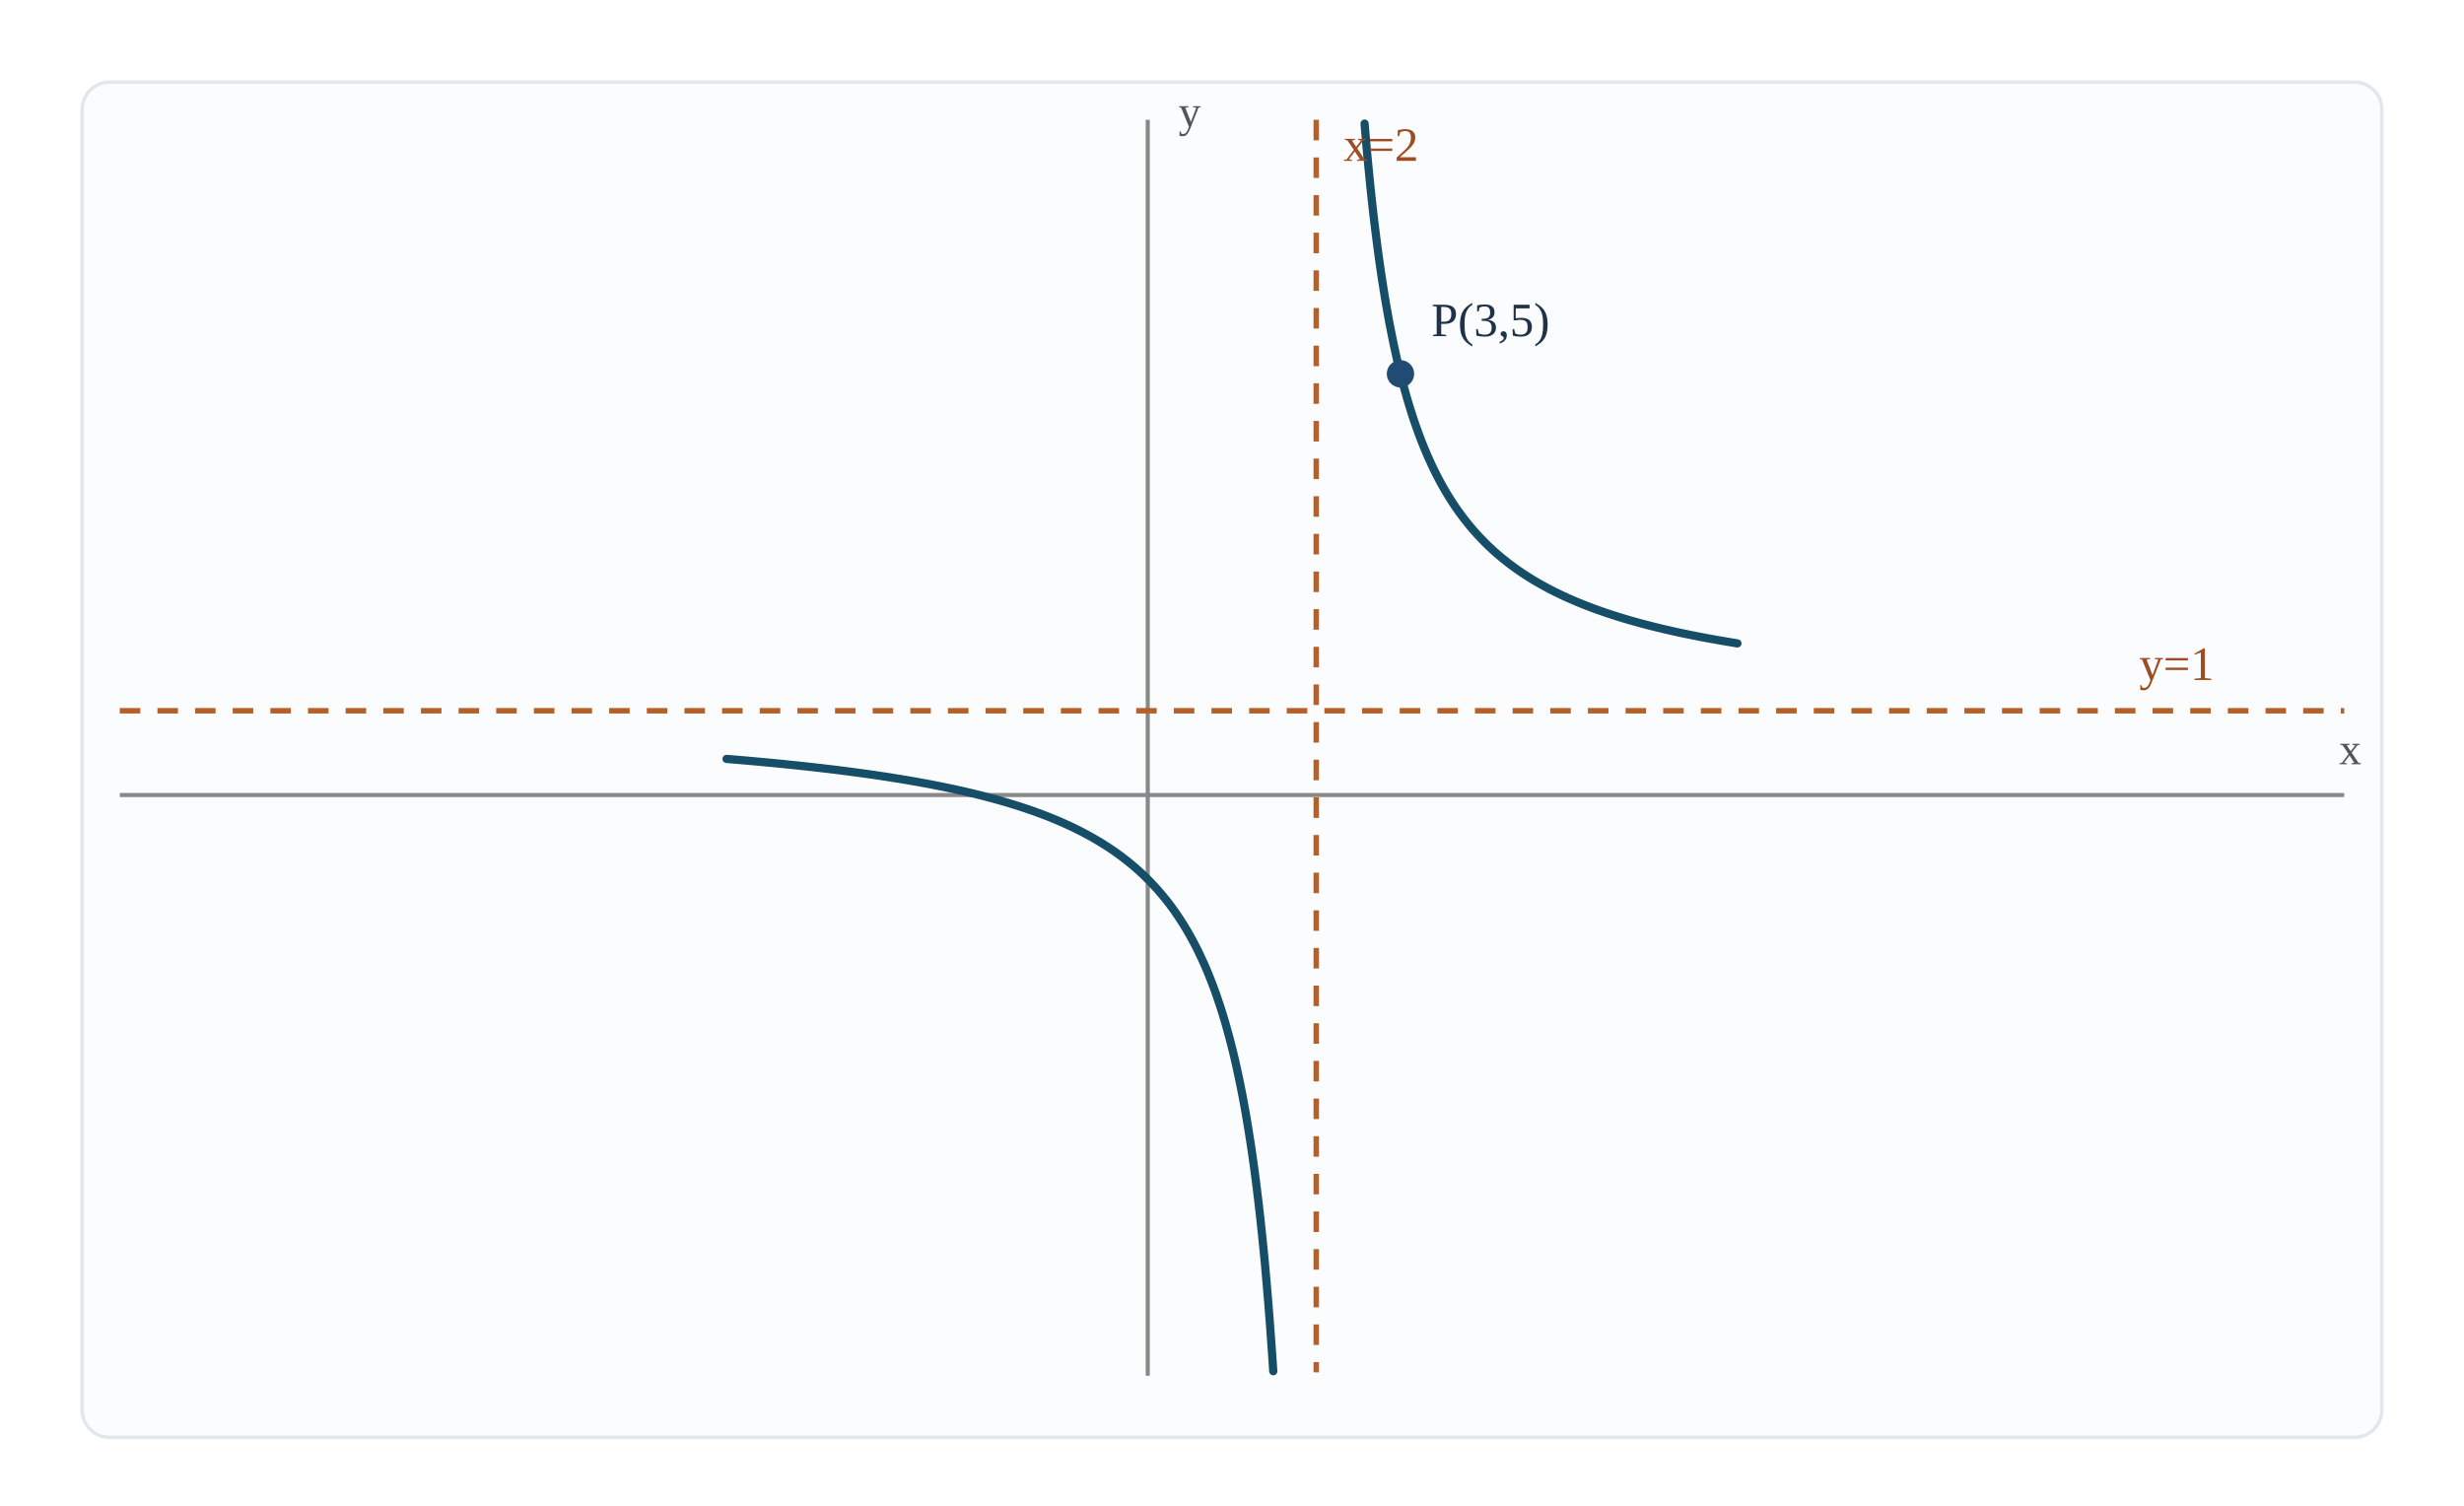
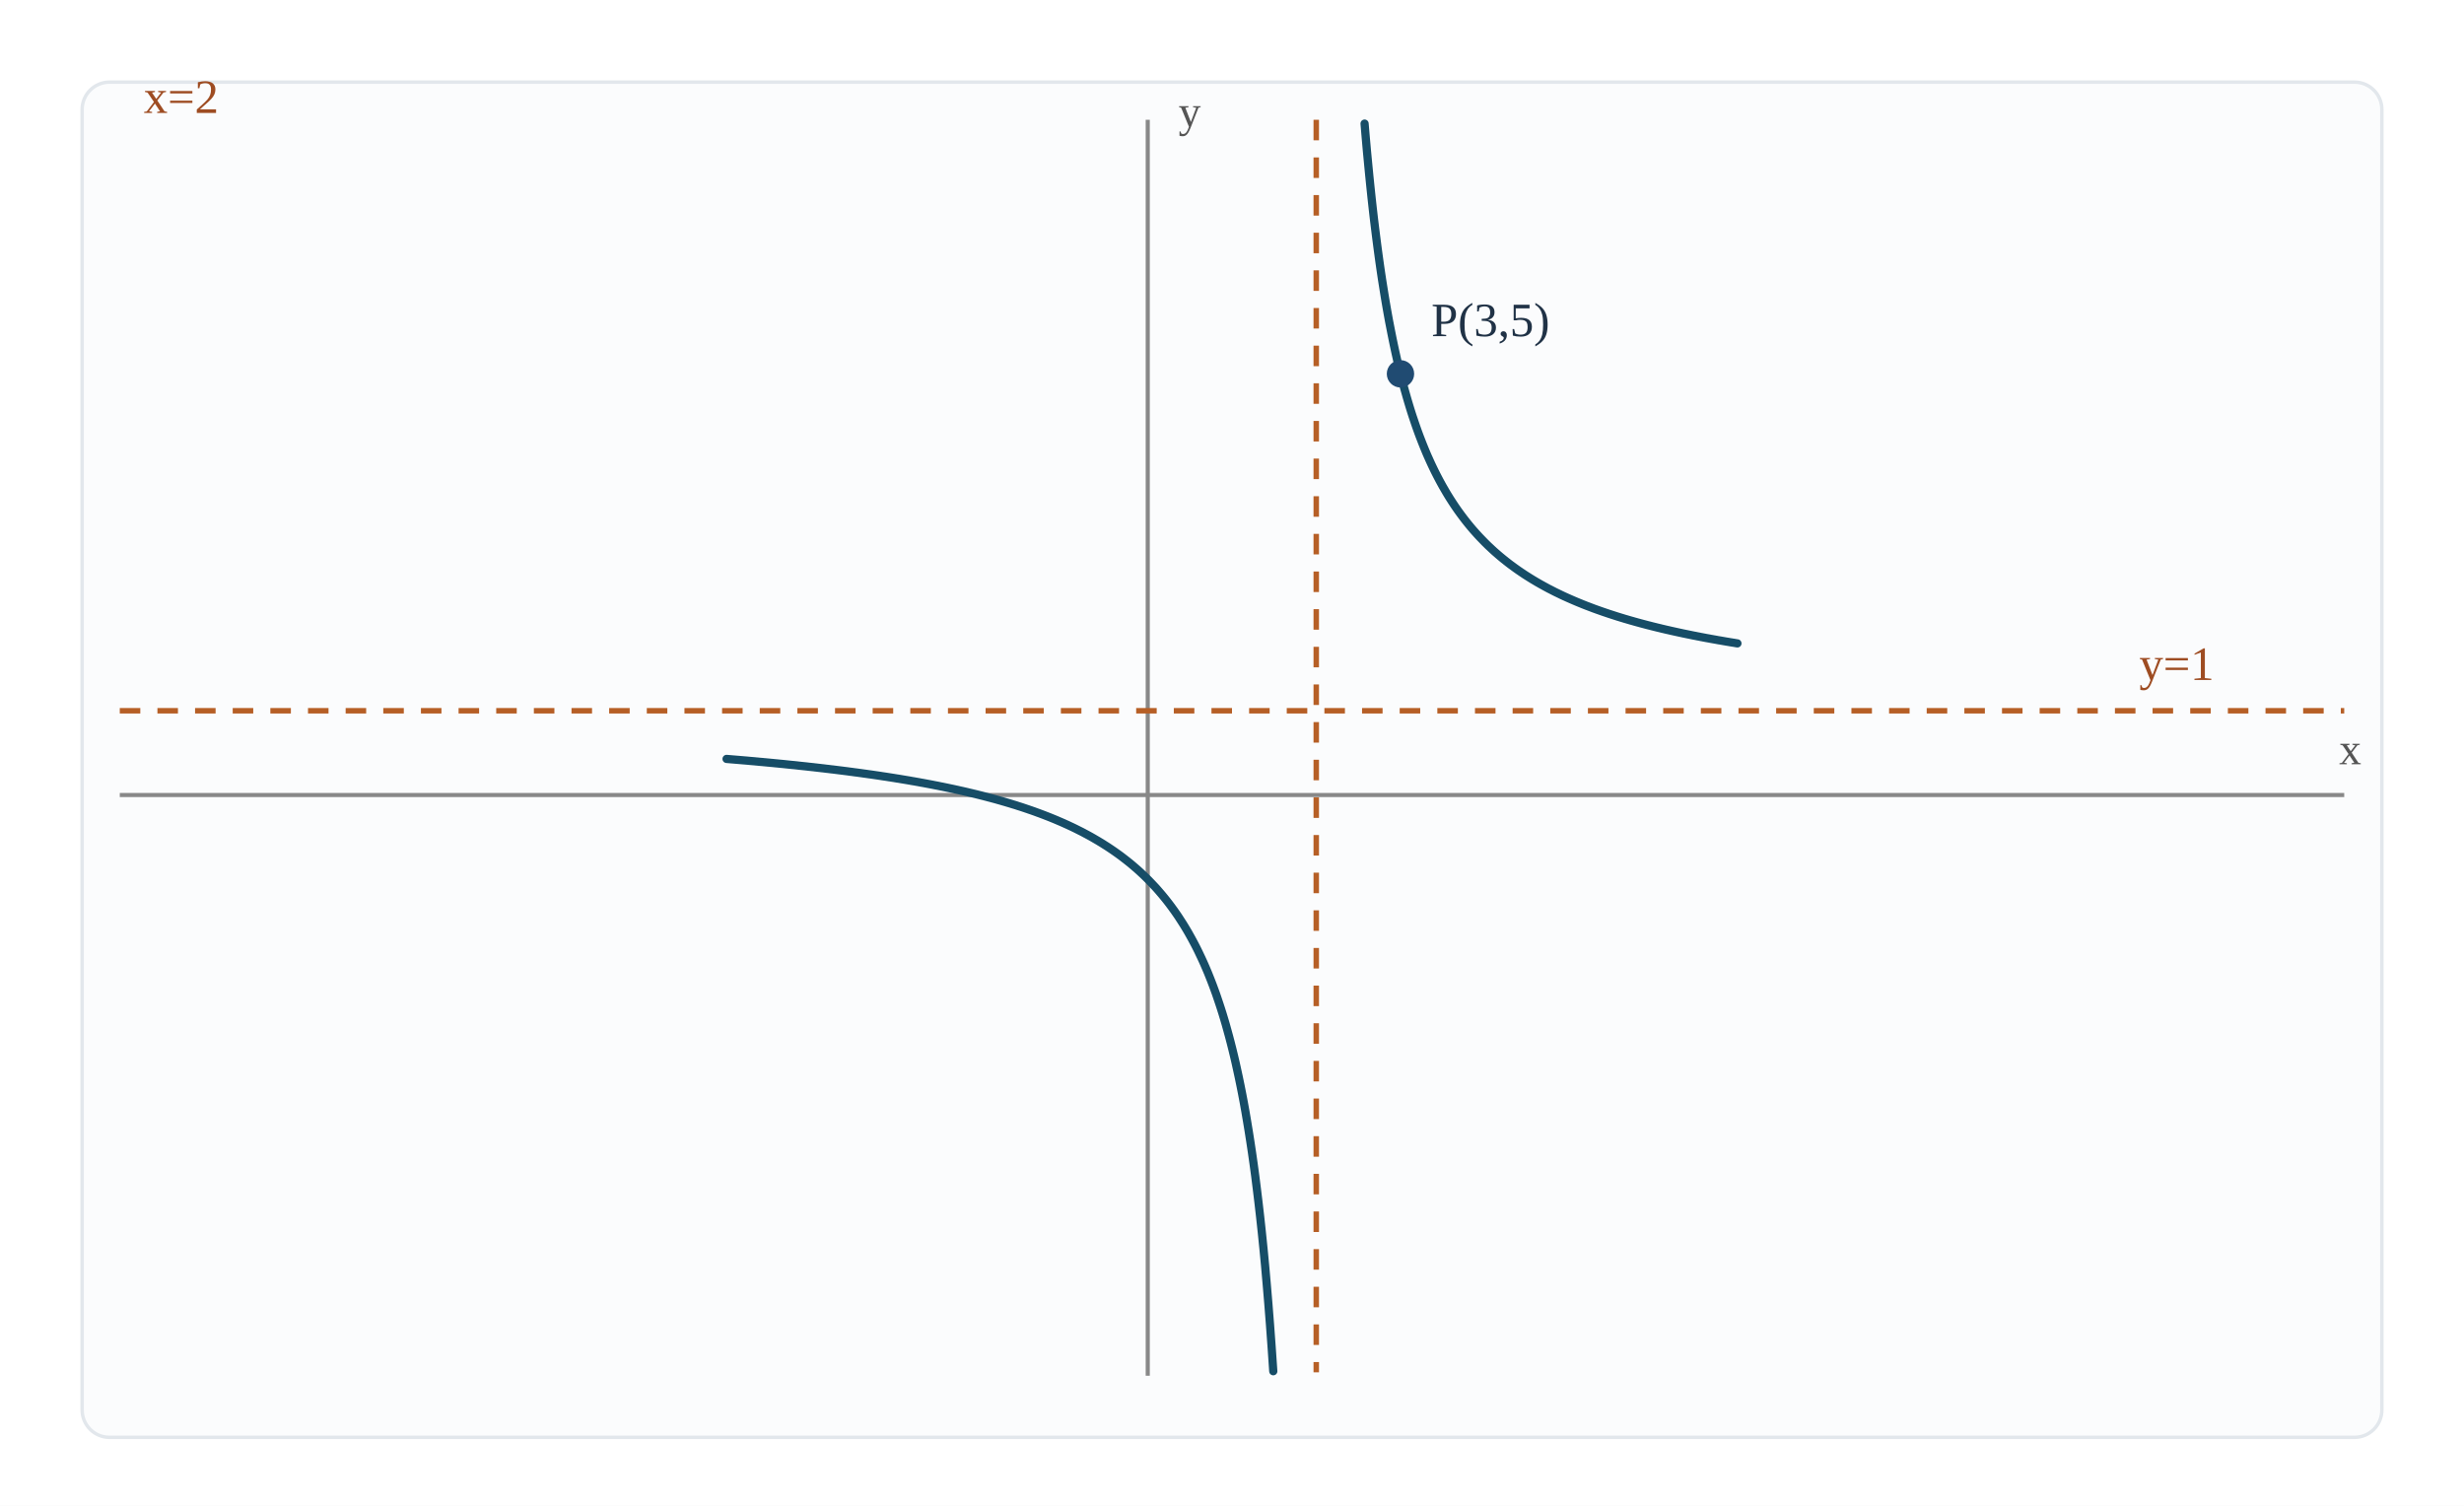
<svg xmlns="http://www.w3.org/2000/svg" width="720" height="440" viewBox="0 0 720 440" preserveAspectRatio="xMidYMid meet" role="img" aria-labelledby="title desc">
  <rect width="720" height="440" fill="#ffffff" />
  <rect x="24" y="24" width="672" height="396" rx="8" fill="#fbfcfd" stroke="#e2e7ec" />
  <line x1="35" y1="232.31" x2="685" y2="232.31" stroke="#888" stroke-width="1.2" />
  <line x1="335.38" y1="35" x2="335.38" y2="402" stroke="#888" stroke-width="1.2" />
  <line x1="384.62" y1="35" x2="384.62" y2="401" stroke="#b65f26" stroke-width="1.6" stroke-dasharray="6 5" />
  <line x1="35" y1="207.69" x2="685" y2="207.69" stroke="#b65f26" stroke-width="1.6" stroke-dasharray="6 5" />
  <polyline points="212.31,221.76 212.79,221.8 213.26,221.84 213.74,221.88 214.22,221.92 214.7,221.96 215.18,222 215.66,222.04 216.13,222.08 216.61,222.12 217.09,222.16 217.57,222.2 218.05,222.24 218.53,222.28 219,222.33 219.48,222.37 219.96,222.41 220.44,222.45 220.92,222.5 221.4,222.54 221.87,222.59 222.35,222.63 222.83,222.67 223.31,222.72 223.79,222.76 224.26,222.81 224.74,222.85 225.22,222.9 225.7,222.94 226.18,222.99 226.66,223.04 227.13,223.08 227.61,223.13 228.09,223.18 228.57,223.22 229.05,223.27 229.53,223.32 230,223.37 230.48,223.42 230.96,223.47 231.44,223.52 231.92,223.56 232.4,223.61 232.87,223.66 233.35,223.72 233.83,223.77 234.31,223.82 234.79,223.87 235.27,223.92 235.74,223.97 236.22,224.03 236.7,224.08 237.18,224.13 237.66,224.18 238.14,224.24 238.61,224.29 239.09,224.35 239.57,224.4 240.05,224.46 240.53,224.51 241.01,224.57 241.48,224.63 241.96,224.68 242.44,224.74 242.92,224.8 243.4,224.85 243.87,224.91 244.35,224.97 244.83,225.03 245.31,225.09 245.79,225.15 246.27,225.21 246.74,225.27 247.22,225.33 247.7,225.39 248.18,225.46 248.66,225.52 249.14,225.58 249.61,225.65 250.09,225.71 250.57,225.77 251.05,225.84 251.53,225.9 252.01,225.97 252.48,226.04 252.96,226.1 253.44,226.17 253.92,226.24 254.4,226.3 254.88,226.37 255.35,226.44 255.83,226.51 256.31,226.58 256.79,226.65 257.27,226.72 257.75,226.8 258.22,226.87 258.7,226.94 259.18,227.01 259.66,227.09 260.14,227.16 260.62,227.24 261.09,227.31 261.57,227.39 262.05,227.47 262.53,227.54 263.01,227.62 263.48,227.7 263.96,227.78 264.44,227.86 264.92,227.94 265.4,228.02 265.88,228.1 266.35,228.19 266.83,228.27 267.31,228.35 267.79,228.44 268.27,228.52 268.75,228.61 269.22,228.7 269.7,228.78 270.18,228.87 270.66,228.96 271.14,229.05 271.62,229.14 272.09,229.23 272.57,229.32 273.05,229.42 273.53,229.51 274.01,229.6 274.49,229.7 274.96,229.8 275.44,229.89 275.92,229.99 276.4,230.09 276.88,230.19 277.36,230.29 277.83,230.39 278.31,230.49 278.79,230.59 279.27,230.7 279.75,230.8 280.22,230.91 280.7,231.02 281.18,231.12 281.66,231.23 282.14,231.34 282.62,231.45 283.09,231.57 283.57,231.68 284.05,231.79 284.53,231.91 285.01,232.02 285.49,232.14 285.96,232.26 286.44,232.38 286.92,232.5 287.4,232.62 287.88,232.75 288.36,232.87 288.83,233 289.31,233.12 289.79,233.25 290.27,233.38 290.75,233.51 291.23,233.64 291.7,233.78 292.18,233.91 292.66,234.05 293.14,234.19 293.62,234.33 294.1,234.47 294.57,234.61 295.05,234.75 295.53,234.9 296.01,235.05 296.49,235.19 296.97,235.34 297.44,235.5 297.92,235.65 298.4,235.8 298.88,235.96 299.36,236.12 299.83,236.28 300.31,236.44 300.79,236.61 301.27,236.77 301.75,236.94 302.23,237.11 302.7,237.28 303.18,237.46 303.66,237.63 304.14,237.81 304.62,237.99 305.1,238.17 305.57,238.36 306.05,238.54 306.53,238.73 307.01,238.92 307.49,239.12 307.97,239.31 308.44,239.51 308.92,239.71 309.4,239.92 309.88,240.12 310.36,240.33 310.84,240.54 311.31,240.76 311.79,240.97 312.27,241.19 312.75,241.42 313.23,241.64 313.71,241.87 314.18,242.1 314.66,242.34 315.14,242.58 315.62,242.82 316.1,243.06 316.58,243.31 317.05,243.57 317.53,243.82 318.01,244.08 318.49,244.34 318.97,244.61 319.44,244.88 319.92,245.16 320.4,245.44 320.88,245.72 321.36,246.01 321.84,246.3 322.31,246.59 322.79,246.9 323.27,247.2 323.75,247.51 324.23,247.83 324.71,248.15 325.18,248.47 325.66,248.8 326.14,249.14 326.62,249.48 327.1,249.83 327.58,250.18 328.05,250.54 328.53,250.91 329.01,251.28 329.49,251.66 329.97,252.04 330.45,252.43 330.92,252.83 331.4,253.24 331.88,253.65 332.36,254.07 332.84,254.5 333.32,254.94 333.79,255.38 334.27,255.83 334.75,256.3 335.23,256.77 335.71,257.25 336.18,257.74 336.66,258.24 337.14,258.75 337.62,259.26 338.1,259.79 338.58,260.34 339.05,260.89 339.53,261.45 340.01,262.03 340.49,262.62 340.97,263.22 341.45,263.84 341.92,264.46 342.4,265.11 342.88,265.77 343.36,266.44 343.84,267.13 344.32,267.83 344.79,268.56 345.27,269.3 345.75,270.05 346.23,270.83 346.71,271.63 347.19,272.44 347.66,273.28 348.14,274.14 348.62,275.03 349.1,275.93 349.58,276.86 350.06,277.82 350.53,278.81 351.01,279.82 351.49,280.86 351.97,281.93 352.45,283.04 352.93,284.17 353.4,285.34 353.88,286.55 354.36,287.8 354.84,289.09 355.32,290.41 355.79,291.79 356.27,293.21 356.75,294.67 357.23,296.19 357.71,297.77 358.19,299.4 358.66,301.09 359.14,302.84 359.62,304.66 360.1,306.55 360.58,308.52 361.06,310.57 361.53,312.7 362.01,314.92 362.49,317.24 362.97,319.66 363.45,322.19 363.93,324.84 364.4,327.61 364.88,330.52 365.36,333.57 365.84,336.77 366.32,340.15 366.8,343.7 367.27,347.45 367.75,351.42 368.23,355.61 368.71,360.06 369.19,364.78 369.67,369.81 370.14,375.17 370.62,380.89 371.1,387.02 371.58,393.6 372.06,400.68" fill="none" stroke="#164d67" stroke-width="2.4" stroke-linejoin="round" stroke-linecap="round" />
  <polyline points="398.74,36.12 399.08,40.17 399.42,44.03 399.77,47.72 400.11,51.25 400.45,54.62 400.79,57.86 401.13,60.95 401.47,63.93 401.82,66.78 402.16,69.52 402.5,72.16 402.84,74.7 403.18,77.15 403.52,79.51 403.86,81.78 404.21,83.98 404.55,86.1 404.89,88.15 405.23,90.13 405.57,92.04 405.91,93.9 406.26,95.69 406.6,97.43 406.94,99.12 407.28,100.76 407.62,102.34 407.96,103.88 408.3,105.38 408.65,106.84 408.99,108.25 409.33,109.62 409.67,110.96 410.01,112.26 410.35,113.53 410.7,114.76 411.04,115.96 411.38,117.13 411.72,118.27 412.06,119.39 412.4,120.47 412.74,121.53 413.09,122.56 413.43,123.57 413.77,124.56 414.11,125.52 414.45,126.46 414.79,127.38 415.14,128.28 415.48,129.16 415.82,130.02 416.16,130.86 416.5,131.68 416.84,132.49 417.18,133.28 417.53,134.05 417.87,134.81 418.21,135.55 418.55,136.27 418.89,136.98 419.23,137.68 419.58,138.37 419.92,139.04 420.26,139.69 420.6,140.34 420.94,140.97 421.28,141.59 421.62,142.2 421.97,142.8 422.31,143.39 422.65,143.97 422.99,144.54 423.33,145.09 423.67,145.64 424.02,146.18 424.36,146.71 424.7,147.23 425.04,147.74 425.38,148.24 425.72,148.73 426.06,149.22 426.41,149.7 426.75,150.17 427.09,150.63 427.43,151.08 427.77,151.53 428.11,151.97 428.46,152.41 428.8,152.84 429.14,153.26 429.48,153.67 429.82,154.08 430.16,154.48 430.5,154.88 430.85,155.27 431.19,155.65 431.53,156.03 431.87,156.4 432.21,156.77 432.55,157.13 432.9,157.49 433.24,157.84 433.58,158.19 433.92,158.54 434.26,158.87 434.6,159.21 434.94,159.54 435.29,159.86 435.63,160.18 435.97,160.5 436.31,160.81 436.65,161.12 436.99,161.42 437.34,161.72 437.68,162.02 438.02,162.31 438.36,162.6 438.7,162.88 439.04,163.16 439.38,163.44 439.73,163.71 440.07,163.99 440.41,164.25 440.75,164.52 441.09,164.78 441.43,165.04 441.78,165.29 442.12,165.54 442.46,165.79 442.8,166.04 443.14,166.28 443.48,166.52 443.82,166.76 444.17,166.99 444.51,167.23 444.85,167.45 445.19,167.68 445.53,167.91 445.87,168.13 446.22,168.35 446.56,168.56 446.9,168.78 447.24,168.99 447.58,169.2 447.92,169.41 448.26,169.61 448.61,169.82 448.95,170.02 449.29,170.22 449.63,170.41 449.97,170.61 450.31,170.8 450.66,170.99 451,171.18 451.34,171.37 451.68,171.55 452.02,171.74 452.36,171.92 452.7,172.1 453.05,172.27 453.39,172.45 453.73,172.62 454.07,172.8 454.41,172.97 454.75,173.14 455.1,173.3 455.44,173.47 455.78,173.63 456.12,173.8 456.46,173.96 456.8,174.12 457.14,174.28 457.49,174.43 457.83,174.59 458.17,174.74 458.51,174.89 458.85,175.04 459.19,175.19 459.54,175.34 459.88,175.49 460.22,175.63 460.56,175.78 460.9,175.92 461.24,176.06 461.58,176.2 461.93,176.34 462.27,176.48 462.61,176.62 462.95,176.75 463.29,176.89 463.63,177.02 463.98,177.15 464.32,177.28 464.66,177.41 465,177.54 465.34,177.67 465.68,177.8 466.02,177.92 466.37,178.05 466.71,178.17 467.05,178.29 467.39,178.41 467.73,178.53 468.07,178.65 468.42,178.77 468.76,178.89 469.1,179 469.44,179.12 469.78,179.23 470.12,179.35 470.46,179.46 470.81,179.57 471.15,179.68 471.49,179.79 471.83,179.9 472.17,180.01 472.51,180.12 472.86,180.23 473.2,180.33 473.54,180.44 473.88,180.54 474.22,180.64 474.56,180.75 474.9,180.85 475.25,180.95 475.59,181.05 475.93,181.15 476.27,181.25 476.61,181.35 476.95,181.44 477.3,181.54 477.64,181.64 477.98,181.73 478.32,181.83 478.66,181.92 479,182.01 479.34,182.11 479.69,182.2 480.03,182.29 480.37,182.38 480.71,182.47 481.05,182.56 481.39,182.65 481.74,182.74 482.08,182.82 482.42,182.91 482.76,183 483.1,183.08 483.44,183.17 483.78,183.25 484.13,183.34 484.47,183.42 484.81,183.5 485.15,183.58 485.49,183.67 485.83,183.75 486.18,183.83 486.52,183.91 486.86,183.99 487.2,184.07 487.54,184.14 487.88,184.22 488.22,184.3 488.57,184.38 488.91,184.45 489.25,184.53 489.59,184.6 489.93,184.68 490.27,184.75 490.62,184.83 490.96,184.9 491.3,184.97 491.64,185.05 491.98,185.12 492.32,185.19 492.66,185.26 493.01,185.33 493.35,185.4 493.69,185.47 494.03,185.54 494.37,185.61 494.71,185.68 495.06,185.75 495.4,185.81 495.74,185.88 496.08,185.95 496.42,186.01 496.76,186.08 497.1,186.15 497.45,186.21 497.79,186.28 498.13,186.34 498.47,186.41 498.81,186.47 499.15,186.53 499.5,186.59 499.84,186.66 500.18,186.72 500.52,186.78 500.86,186.84 501.2,186.9 501.54,186.96 501.89,187.03 502.23,187.09 502.57,187.14 502.91,187.2 503.25,187.26 503.59,187.32 503.94,187.38 504.28,187.44 504.62,187.5 504.96,187.55 505.3,187.61 505.64,187.67 505.98,187.72 506.33,187.78 506.67,187.83 507.01,187.89 507.35,187.95 507.69,188" fill="none" stroke="#164d67" stroke-width="2.4" stroke-linejoin="round" stroke-linecap="round" />
  <circle cx="409.23" cy="109.23" r="4" fill="#204b72" data-x="3" data-y="5" />
  <text x="418.23" y="98.23" text-anchor="start" font-size="14" fill="#203246">P(3,5)</text>
-   <text x="392.62" y="47" font-size="14" fill="#9e4c22">x=2</text>
+   <text x="42" y="33" font-size="14" fill="#9e4c22">x=2</text>
  <text x="647" y="198.69" text-anchor="end" font-size="14" fill="#9e4c22">y=1</text>
  <text x="690" y="223.31" text-anchor="end" font-size="13" fill="#555">x</text>
  <text x="344.38" y="37" font-size="13" fill="#555">y</text>
</svg>
